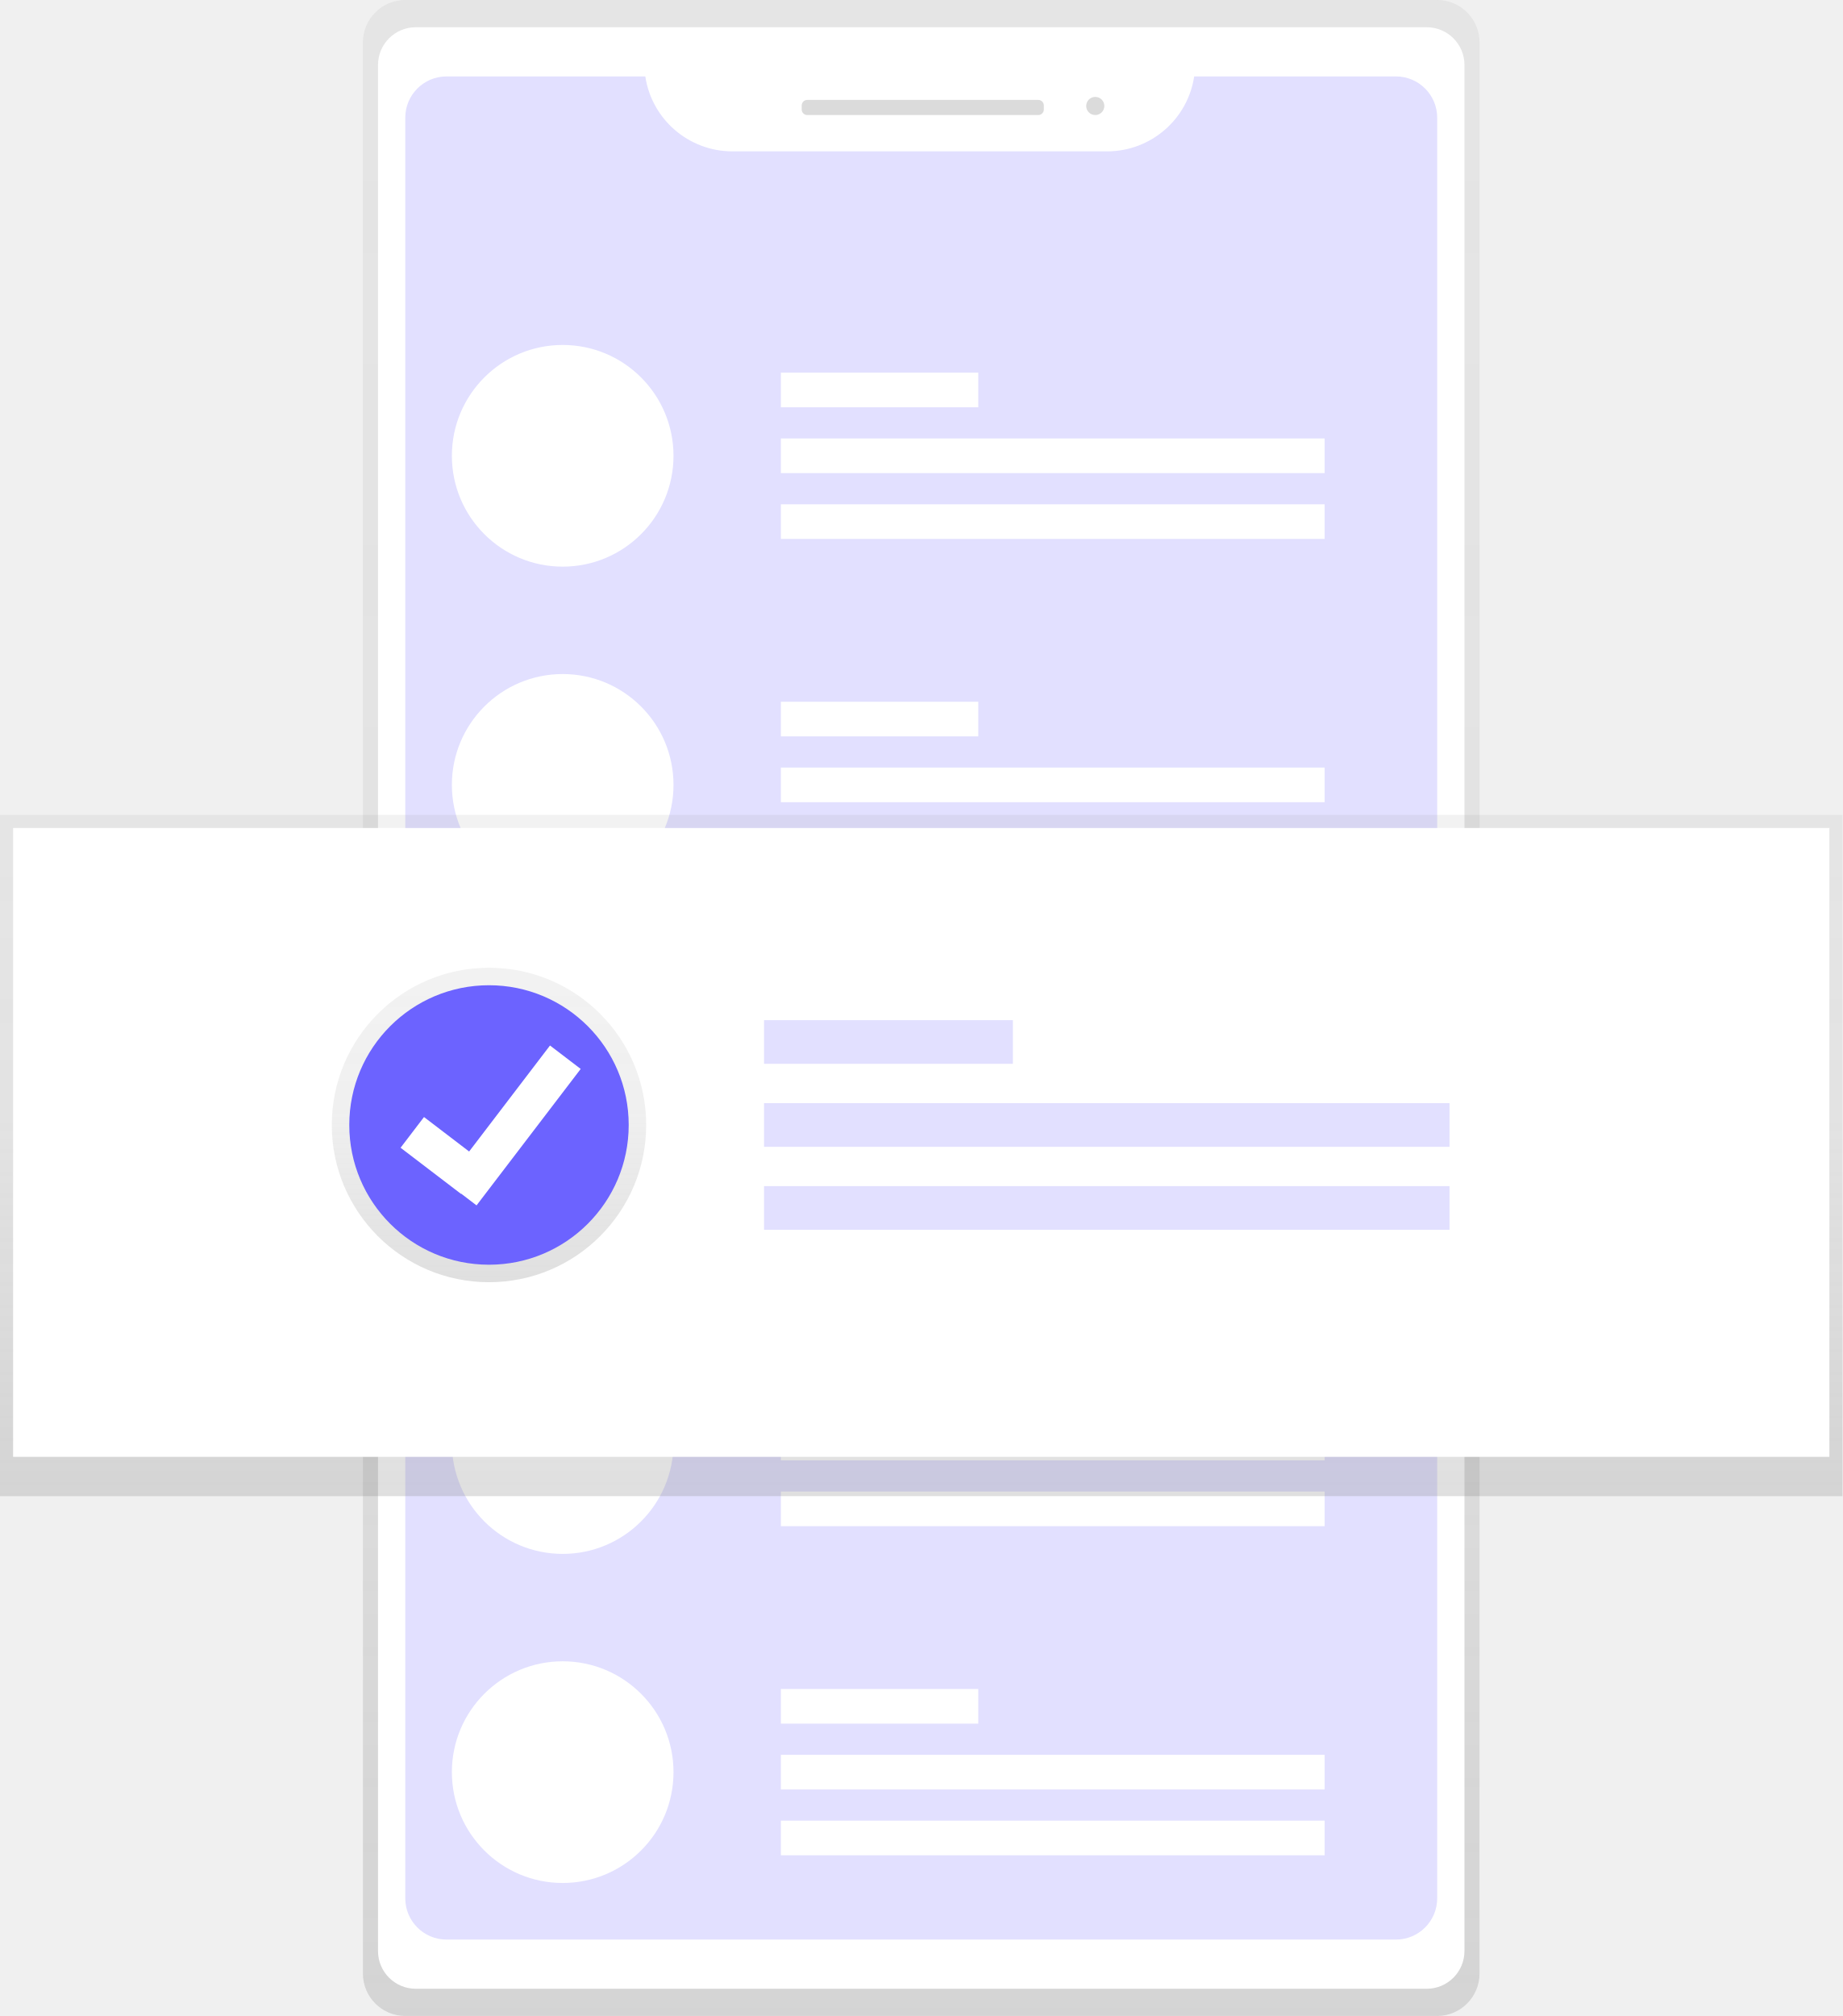
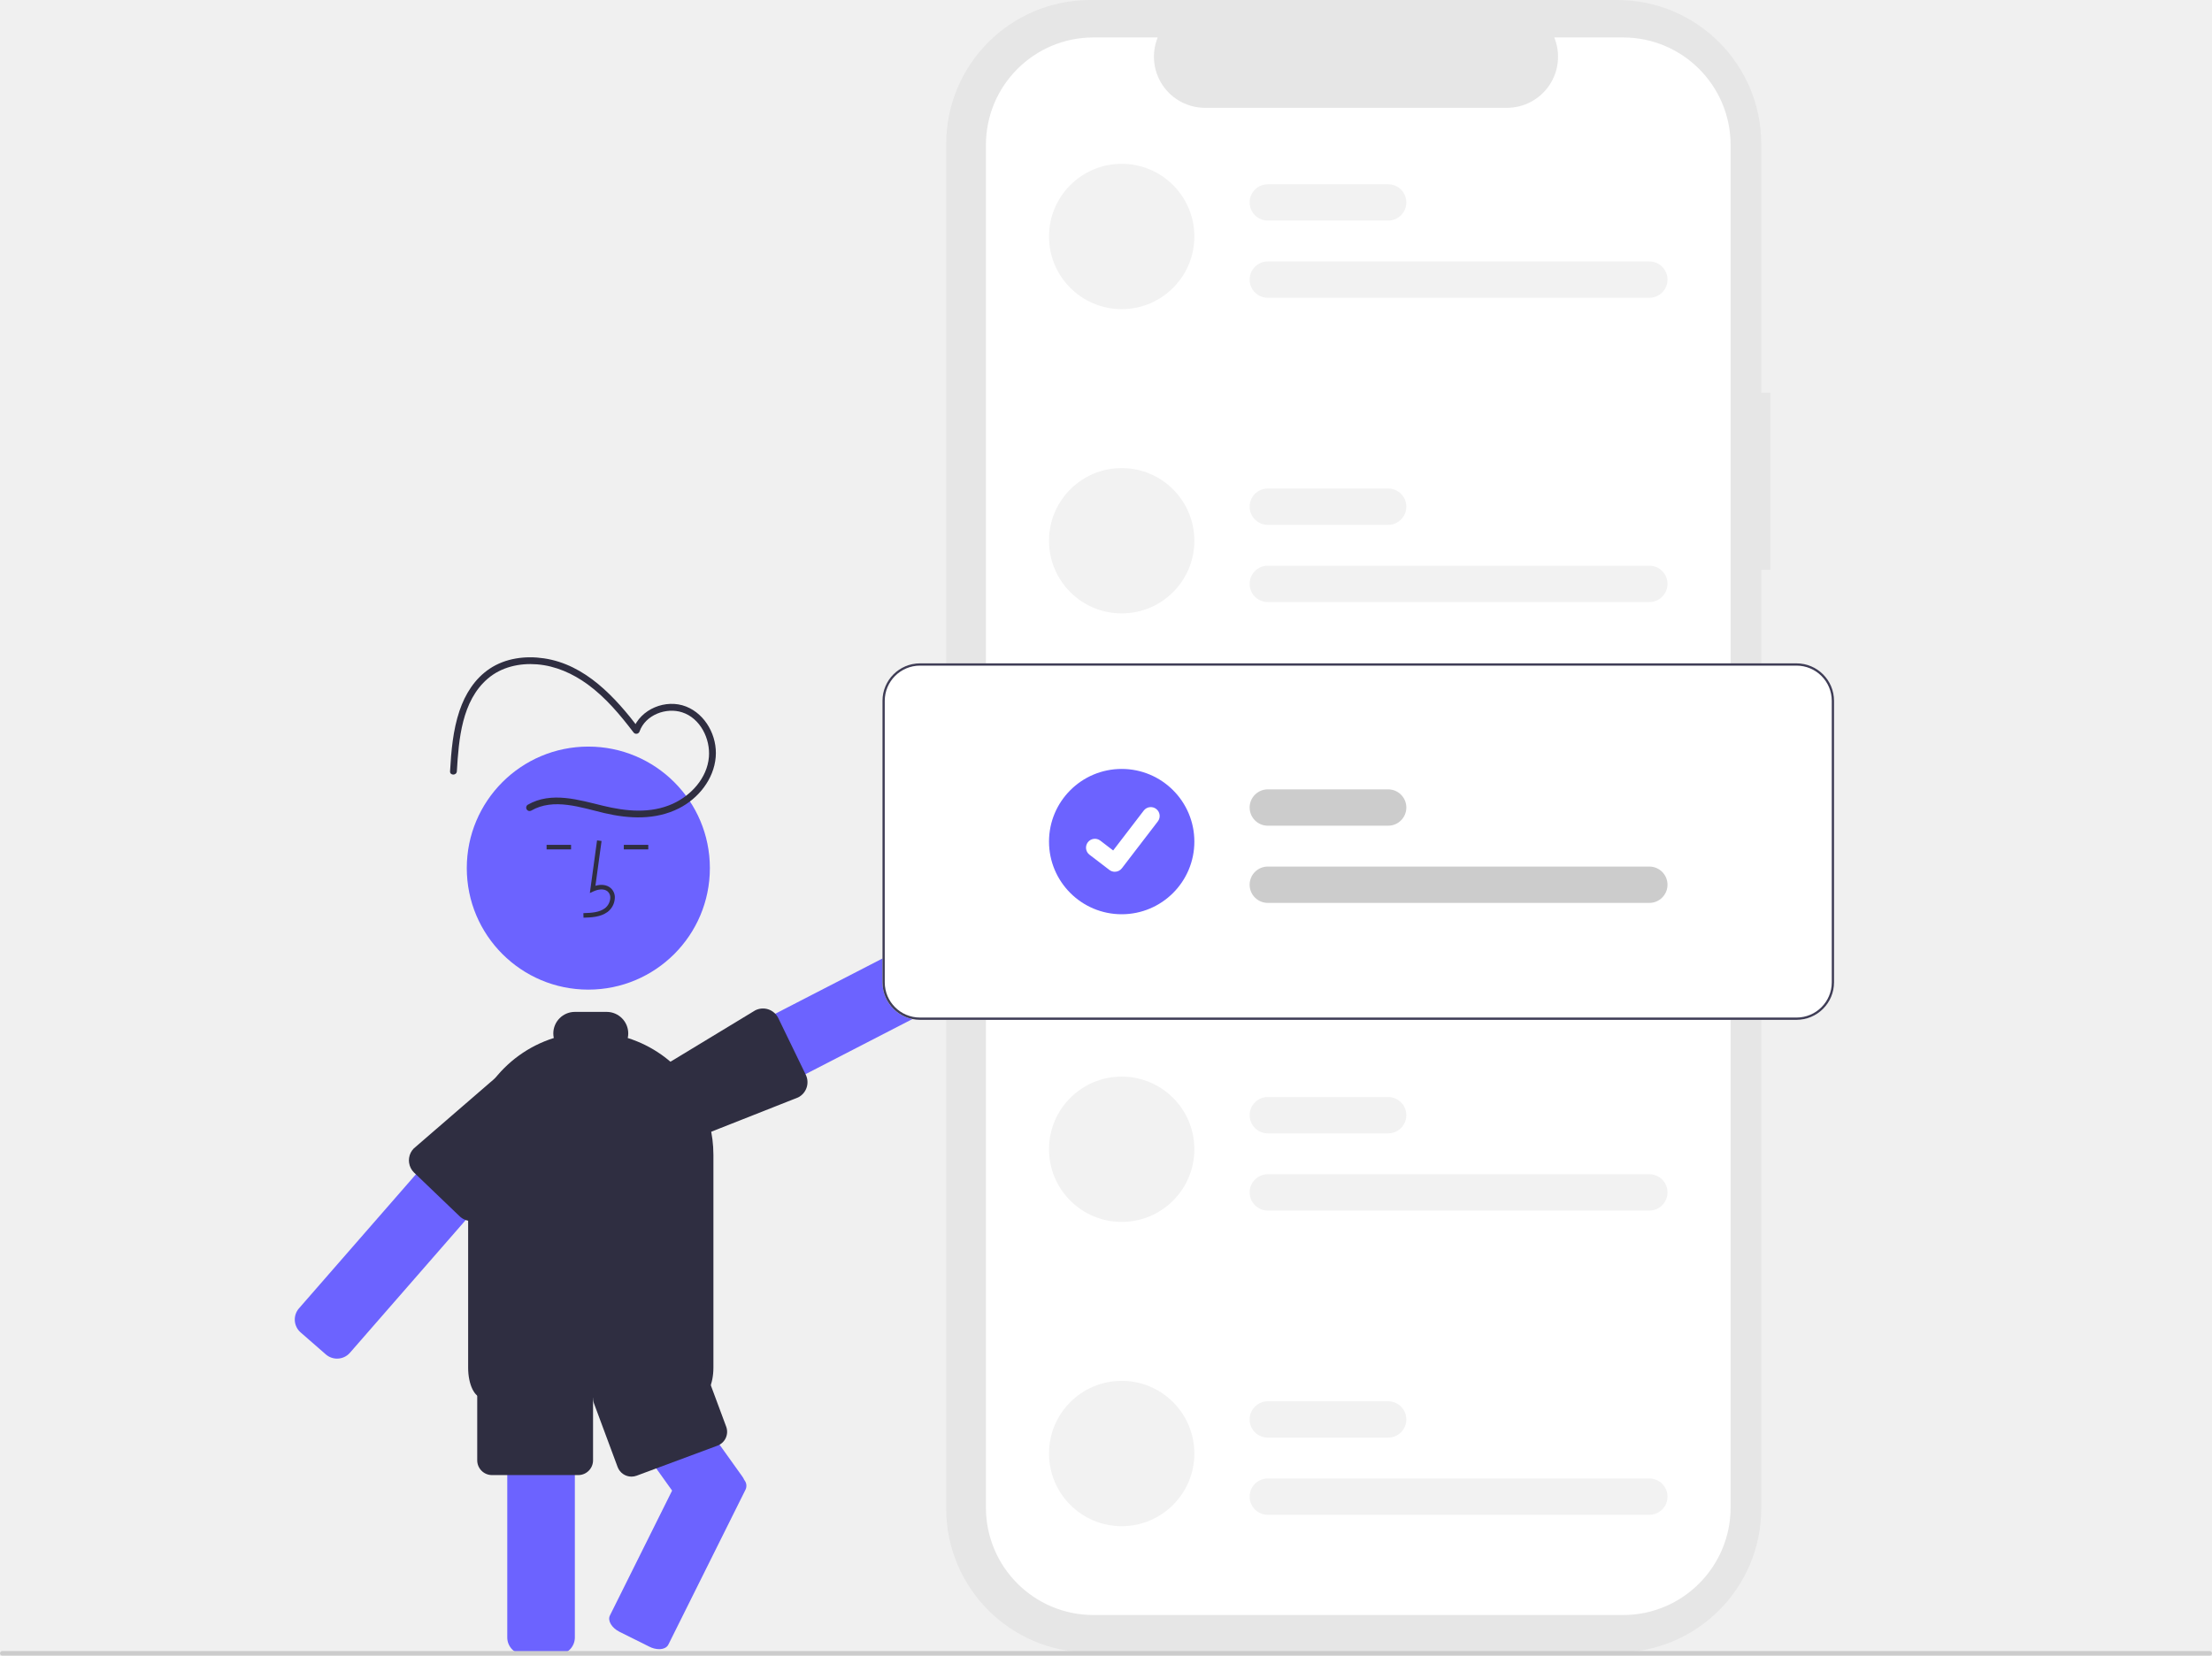
- <svg xmlns="http://www.w3.org/2000/svg" xmlns:xlink="http://www.w3.org/1999/xlink" id="b9a38b5d-9c66-4a75-a477-70b37749fa7e" data-name="Layer 1" width="666.24" height="728.82" viewBox="0 0 666.24 728.82">
-   <defs>
-     <linearGradient id="0b4bbb50-2c74-4271-bf06-9944ea4886f0" x1="600" y1="814.41" x2="600" y2="85.59" gradientTransform="translate(-266.87 -85.6)" gradientUnits="userSpaceOnUse">
-       <stop offset="0" stop-color="gray" stop-opacity="0.25" />
-       <stop offset="0.54" stop-color="gray" stop-opacity="0.12" />
-       <stop offset="1" stop-color="gray" stop-opacity="0.1" />
-     </linearGradient>
-     <linearGradient id="3343e46b-8287-40fd-bf41-51a7a19771a9" x1="333.12" y1="540.89" x2="333.12" y2="294.6" gradientTransform="matrix(1, 0, 0, 1, 0, 0)" xlink:href="#0b4bbb50-2c74-4271-bf06-9944ea4886f0" />
-     <linearGradient id="53153d7b-989b-4b45-8d94-5525de3b761a" x1="176.82" y1="463.53" x2="176.82" y2="349.86" gradientTransform="matrix(1, 0, 0, 1, 0, 0)" xlink:href="#0b4bbb50-2c74-4271-bf06-9944ea4886f0" />
-   </defs>
-   <rect x="131.23" width="403.77" height="728.81" rx="15.34" ry="15.34" fill="url(#0b4bbb50-2c74-4271-bf06-9944ea4886f0)" />
-   <rect x="136.69" y="9.85" width="392.86" height="709.12" rx="13.64" ry="13.64" fill="#fff" />
-   <path d="M698.7,113.22a31.85,31.85,0,0,1-31.39,27.09H531.61a31.85,31.85,0,0,1-31.39-27.09H428.35a14.92,14.92,0,0,0-14.92,14.92V771.86a14.92,14.92,0,0,0,14.92,14.92H771.65a14.92,14.92,0,0,0,14.92-14.92V128.14a14.92,14.92,0,0,0-14.92-14.92Z" transform="translate(-266.88 -85.59)" fill="#6c63ff" opacity="0.2" />
-   <rect x="289.9" y="36.12" width="87.55" height="5.47" rx="2" ry="2" fill="#dbdbdb" />
-   <circle cx="396.05" cy="38.31" r="3.28" fill="#dbdbdb" />
-   <circle cx="203.47" cy="164.78" r="40.07" fill="#fff" />
-   <rect x="282.37" y="134.72" width="71.38" height="12.52" fill="#fff" />
-   <rect x="282.37" y="158.51" width="196.62" height="12.52" fill="#fff" />
-   <rect x="282.37" y="182.31" width="196.62" height="12.52" fill="#fff" />
-   <circle cx="203.47" cy="283.75" r="40.07" fill="#fff" />
-   <rect x="282.37" y="253.69" width="71.38" height="12.52" fill="#fff" />
-   <rect x="282.37" y="277.49" width="196.62" height="12.52" fill="#fff" />
-   <rect x="282.37" y="301.28" width="196.62" height="12.52" fill="#fff" />
-   <circle cx="203.47" cy="402.72" r="40.07" fill="#fff" />
-   <rect x="282.37" y="372.66" width="71.38" height="12.52" fill="#fff" />
-   <rect x="282.37" y="396.46" width="196.62" height="12.52" fill="#fff" />
-   <rect x="282.37" y="420.25" width="196.62" height="12.52" fill="#fff" />
-   <circle cx="203.47" cy="521.69" r="40.07" fill="#fff" />
-   <rect x="282.37" y="491.63" width="71.38" height="12.52" fill="#fff" />
-   <rect x="282.37" y="515.43" width="196.62" height="12.52" fill="#fff" />
-   <rect x="282.37" y="539.22" width="196.62" height="12.52" fill="#fff" />
-   <circle cx="203.47" cy="640.66" r="40.07" fill="#fff" />
-   <rect x="282.37" y="610.61" width="71.38" height="12.52" fill="#fff" />
-   <rect x="282.37" y="634.4" width="196.62" height="12.52" fill="#fff" />
-   <rect x="282.37" y="658.19" width="196.62" height="12.52" fill="#fff" />
-   <rect y="294.6" width="666.24" height="246.29" fill="url(#3343e46b-8287-40fd-bf41-51a7a19771a9)" />
-   <rect x="4.74" y="299.34" width="656.77" height="227.34" fill="#fff" />
-   <circle cx="176.82" cy="406.7" r="56.84" fill="url(#53153d7b-989b-4b45-8d94-5525de3b761a)" />
-   <circle cx="176.82" cy="406.7" r="50.52" fill="#6c63ff" />
-   <g opacity="0.2">
-     <rect x="276.28" y="368.8" width="89.99" height="15.79" fill="#6c63ff" />
-     <rect x="276.28" y="398.8" width="247.87" height="15.79" fill="#6c63ff" />
-     <rect x="276.28" y="428.8" width="247.87" height="15.79" fill="#6c63ff" />
-   </g>
-   <polygon points="209.98 386.44 198.88 377.97 169.64 416.29 153.32 403.83 144.85 414.93 166.73 431.63 166.79 431.55 172.32 435.77 209.98 386.44" fill="#fff" />
+ <svg xmlns="http://www.w3.org/2000/svg" id="b08b9267-8725-41d4-9fd9-d16b8c1f0d2f" data-name="Layer 1" width="974" height="729.151" viewBox="0 0 974 729.151">
+   <path d="M892.52,258.372h-3.999V148.826a63.402,63.402,0,0,0-63.402-63.402H593.033a63.402,63.402,0,0,0-63.402,63.402v600.974a63.402,63.402,0,0,0,63.402,63.402H825.119a63.402,63.402,0,0,0,63.402-63.402V336.348h3.999Z" transform="translate(-113 -85.42434)" fill="#e6e6e6" />
+   <path d="M875.027,149.269v600.09a47.351,47.351,0,0,1-47.35,47.35h-233.2a47.351,47.351,0,0,1-47.35-47.35v-600.09a47.351,47.351,0,0,1,47.35-47.35h28.29a22.507,22.507,0,0,0,20.83,30.99h132.96a22.507,22.507,0,0,0,20.83-30.99h30.29A47.351,47.351,0,0,1,875.027,149.269Z" transform="translate(-113 -85.42434)" fill="#fff" />
+   <path d="M261.42,683.786a7.515,7.515,0,0,1-4.934-1.843l-11.121-9.701a7.518,7.518,0,0,1-.729-10.584l80.862-92.711a5.957,5.957,0,0,1,.515-.536A7.495,7.495,0,0,1,336.074,568.23l11.129,9.699a7.496,7.496,0,0,1,2.55,5.142l0.0.002a7.49,7.49,0,0,1-1.832,5.441l-80.85,92.71a7.499,7.499,0,0,1-5.651,2.562Z" transform="translate(-113 -85.42434)" fill="#6c63ff" />
+   <path d="M409.974,587.335a7.772,7.772,0,0,1-2.298-.352,7.478,7.478,0,0,1-4.386-3.708l-6.761-13.121a7.471,7.471,0,0,1,1.706-9.056,7.105,7.105,0,0,1,1.518-1.047L509.095,503.681a7.516,7.516,0,0,1,10.103,3.225l6.761,13.121a7.517,7.517,0,0,1-3.227,10.104L413.393,586.5A7.442,7.442,0,0,1,409.974,587.335Z" transform="translate(-113 -85.42434)" fill="#6c63ff" />
+   <path d="M408.004,590.516a7.584,7.584,0,0,1-6.727-4.146l-6.62-13.19a7.468,7.468,0,0,1-.578-5.155c.029-.133.073-.278.116-.418l.04-.132c.117-.344.232-.835.366-1.405l.078-.33c.489-2.122,1.099-4.765,2.322-5.866a2.185,2.185,0,0,1,.511-.356L445.515,530.418a7.514,7.514,0,0,1,5.796-.457,7.537,7.537,0,0,1,4.34,3.751l12.122,24.984a7.509,7.509,0,0,1-3.347,10.057l-53.158,20.988A7.199,7.199,0,0,1,408.004,590.516Z" transform="translate(-113 -85.42434)" fill="#2f2e41" />
+   <circle cx="259.056" cy="382.329" r="53.519" fill="#6c63ff" />
+   <path d="M358.624,814.096H343.864a7.508,7.508,0,0,1-7.5-7.5V681.585a7.508,7.508,0,0,1,7.5-7.5h14.76a7.313,7.313,0,0,1,2.714.516,7.443,7.443,0,0,1,4.764,6.637,1.968,1.968,0,0,1,.022.348V806.596A7.508,7.508,0,0,1,358.624,814.096Z" transform="translate(-113 -85.42434)" fill="#6c63ff" />
+   <path d="M440.894,737.456a4.096,4.096,0,0,0-.229-.34,6.958,6.958,0,0,0-.76-1.35l-25.16-35.2-20.73-28.99H358.654l2.5,3.49,4.45,6.23,13.79,19.28,29.55,41.33-27.39,55.02c-1.12,2.24.79,5.46,4.24,7.18l13.21,6.58a9.712,9.712,0,0,0,4.23,1.06c1.86,0,3.41-.69,4.06-2l34.05-68.4A3.963,3.963,0,0,0,440.894,737.456Z" transform="translate(-113 -85.42434)" fill="#6c63ff" />
+   <path d="M320.555,623.186a7.516,7.516,0,0,1-5.232-2.154l-20.027-19.207a7.427,7.427,0,0,1-2.158-4.281,6.474,6.474,0,0,1-.085-1.019,6.815,6.815,0,0,1,.087-1.155,7.382,7.382,0,0,1,2.078-4.167l42.588-36.816c1.154-1.19,4.081-.943,6.663-.726l.39.032a14.033,14.033,0,0,0,1.432.082c.177.019.382.009.571.019a7.547,7.547,0,0,1,4.762,2.144l10.51,10.361a7.509,7.509,0,0,1,.075,10.607l-36.23,43.987A7.479,7.479,0,0,1,320.555,623.186Z" transform="translate(-113 -85.42434)" fill="#2f2e41" />
+   <path d="M369.932,489.589l-.056-2c3.721-.104,7.001-.337,9.466-2.138a6.148,6.148,0,0,0,2.381-4.528,3.514,3.514,0,0,0-1.153-2.895c-1.636-1.382-4.269-.935-6.188-.055l-1.655.759,3.173-23.19,1.981.271L375.183,475.541c2.607-.767,5.023-.437,6.678.961a5.471,5.471,0,0,1,1.86,4.492,8.133,8.133,0,0,1-3.2,6.073C377.354,489.381,373.239,489.497,369.932,489.589Z" transform="translate(-113 -85.42434)" fill="#2f2e41" />
+   <rect x="274.682" y="372.091" width="10.771" height="2" fill="#2f2e41" />
+   <rect x="240.682" y="372.091" width="10.771" height="2" fill="#2f2e41" />
+   <path d="M420.634,701.076h-95c-3.645,0-6.5-5.854-6.5-13.328V594.076a54.031,54.031,0,0,1,37.721-51.498,9.373,9.373,0,0,1-.221-2.002,9.511,9.511,0,0,1,9.5-9.5h14a9.511,9.511,0,0,1,9.5,9.5,9.372,9.372,0,0,1-.222,2.006,53.642,53.642,0,0,1,14.81,7.335c.932.651,1.85,1.345,2.728,2.062a53.865,53.865,0,0,1,17.025,23.879c.552,1.524,1.041,3.104,1.453,4.692l0.0.001a54.362,54.362,0,0,1,1.706,13.524V687.748c0,7.287-2.756,13.098-6.291,13.302A.741.741,0,0,1,420.634,701.076Z" transform="translate(-113 -85.42434)" fill="#2f2e41" />
+   <path d="M367.634,735.076h-38a6.507,6.507,0,0,1-6.5-6.5v-30a6.507,6.507,0,0,1,6.5-6.5h38a6.507,6.507,0,0,1,6.5,6.5v30A6.507,6.507,0,0,1,367.634,735.076Z" transform="translate(-113 -85.42434)" fill="#2f2e41" />
+   <path d="M391.055,735.754a6.512,6.512,0,0,1-6.1-4.236l-10.449-28.122a6.508,6.508,0,0,1,3.829-8.357L413.956,681.804a6.509,6.509,0,0,1,8.357,3.829l10.449,28.122a6.508,6.508,0,0,1-3.829,8.357l-35.621,13.235A6.468,6.468,0,0,1,391.055,735.754Z" transform="translate(-113 -85.42434)" fill="#2f2e41" />
+   <path d="M346.894,442.44c9.918-5.732,21.946-1.335,32.192,1.07,10.947,2.569,22.519,3.125,32.837-2.065,8.587-4.32,15.406-12.837,16.224-22.596.764-9.122-4.374-18.842-13.064-22.264-8.853-3.486-20.123,1.075-23.351,10.16l2.742-.358c-10.611-13.93-23.69-28.304-41.941-31.017-8.188-1.217-16.928-.11-23.924,4.566-6.558,4.383-10.782,11.151-13.272,18.52-2.89,8.551-3.645,17.706-4.168,26.661-.113,1.929,2.888,1.922,3,0,.821-14.063,2.153-31.024,13.651-40.848,5.968-5.1,13.937-6.875,21.632-6.259,8.173.654,15.751,4.042,22.321,8.835,7.873,5.744,14.243,13.351,20.112,21.056a1.525,1.525,0,0,0,2.742-.358c2.592-7.292,11.686-10.693,18.764-8.388,8.004,2.606,12.43,11.683,11.758,19.695-.769,9.176-7.791,16.893-15.91,20.566-9.781,4.425-20.498,3.344-30.62.901-10.751-2.595-22.895-6.442-33.237-.465a1.501,1.501,0,0,0,1.514,2.59Z" transform="translate(-113 -85.42434)" fill="#2f2e41" />
+   <path d="M606.907,157.575a32,32,0,0,0-0,64h0a32,32,0,0,0,0-64Z" transform="translate(-113 -85.42434)" fill="#f2f2f2" />
+   <path d="M839.246,216.576h-168a8,8,0,1,1,0-16h168a8,8,0,1,1,0,16Z" transform="translate(-113 -85.42434)" fill="#f2f2f2" />
+   <path d="M724.246,182.576h-53a8,8,0,1,1,0-16h53a8,8,0,0,1,0,16Z" transform="translate(-113 -85.42434)" fill="#f2f2f2" />
+   <path d="M606.907,291.575a32,32,0,0,0-0,64h0a32,32,0,0,0,0-64Z" transform="translate(-113 -85.42434)" fill="#f2f2f2" />
+   <path d="M839.246,350.576h-168a8,8,0,1,1,0-16h168a8,8,0,0,1,0,16Z" transform="translate(-113 -85.42434)" fill="#f2f2f2" />
+   <path d="M724.246,316.576h-53a8,8,0,1,1,0-16h53a8,8,0,0,1,0,16Z" transform="translate(-113 -85.42434)" fill="#f2f2f2" />
+   <path d="M606.907,559.575a32,32,0,0,0-0,64h0a32,32,0,0,0,0-64Z" transform="translate(-113 -85.42434)" fill="#f2f2f2" />
+   <path d="M839.246,618.576h-168a8,8,0,1,1,0-16h168a8,8,0,0,1,0,16Z" transform="translate(-113 -85.42434)" fill="#f2f2f2" />
+   <path d="M724.246,584.576h-53a8,8,0,1,1,0-16h53a8,8,0,0,1,0,16Z" transform="translate(-113 -85.42434)" fill="#f2f2f2" />
+   <path d="M606.907,693.575a32,32,0,0,0-0,64h0a32,32,0,0,0,0-64Z" transform="translate(-113 -85.42434)" fill="#f2f2f2" />
+   <path d="M839.246,752.576h-168a8,8,0,1,1,0-16h168a8,8,0,0,1,0,16Z" transform="translate(-113 -85.42434)" fill="#f2f2f2" />
+   <path d="M724.246,718.576h-53a8,8,0,1,1,0-16h53a8,8,0,0,1,0,16Z" transform="translate(-113 -85.42434)" fill="#f2f2f2" />
+   <path d="M904.077,534.576h-386a16.519,16.519,0,0,1-16.5-16.5v-124a16.519,16.519,0,0,1,16.5-16.5h386a16.519,16.519,0,0,1,16.5,16.5v124A16.519,16.519,0,0,1,904.077,534.576Z" transform="translate(-113 -85.42434)" fill="#fff" />
+   <path d="M606.907,424.076a32,32,0,0,0-0,64h0a32,32,0,0,0,0-64Z" transform="translate(-113 -85.42434)" fill="#6c63ff" />
+   <path d="M839.246,483.076h-168a8,8,0,1,1,0-16h168a8,8,0,0,1,0,16Z" transform="translate(-113 -85.42434)" fill="#ccc" />
+   <path d="M724.246,449.076h-53a8,8,0,1,1,0-16h53a8,8,0,0,1,0,16Z" transform="translate(-113 -85.42434)" fill="#ccc" />
+   <path d="M904.077,534.576h-386a16.519,16.519,0,0,1-16.5-16.5v-124a16.519,16.519,0,0,1,16.5-16.5h386a16.519,16.519,0,0,1,16.5,16.5v124A16.519,16.519,0,0,1,904.077,534.576Zm-386-156a15.518,15.518,0,0,0-15.5,15.5v124a15.518,15.518,0,0,0,15.5,15.5h386a15.518,15.518,0,0,0,15.5-15.5v-124a15.518,15.518,0,0,0-15.5-15.5Z" transform="translate(-113 -85.42434)" fill="#3f3d56" />
+   <path id="a4f85a93-5584-48fc-9a4d-d7e2ab78dfd5" data-name="Path 395" d="M603.871,469.365a3.884,3.884,0,0,1-2.336-.776l-.042-.031-8.8-6.732a3.911,3.911,0,0,1,4.759-6.207l5.7,4.371,13.469-17.572a3.909,3.909,0,0,1,5.481-.724l.001.001-.084.116.086-.116a3.914,3.914,0,0,1,.723,5.482L606.985,467.836a3.911,3.911,0,0,1-3.111,1.525Z" transform="translate(-113 -85.42434)" fill="#fff" />
+   <path d="M1086,814.576H114a1,1,0,0,1,0-2h972a1,1,0,0,1,0,2Z" transform="translate(-113 -85.42434)" fill="#ccc" />
</svg>
